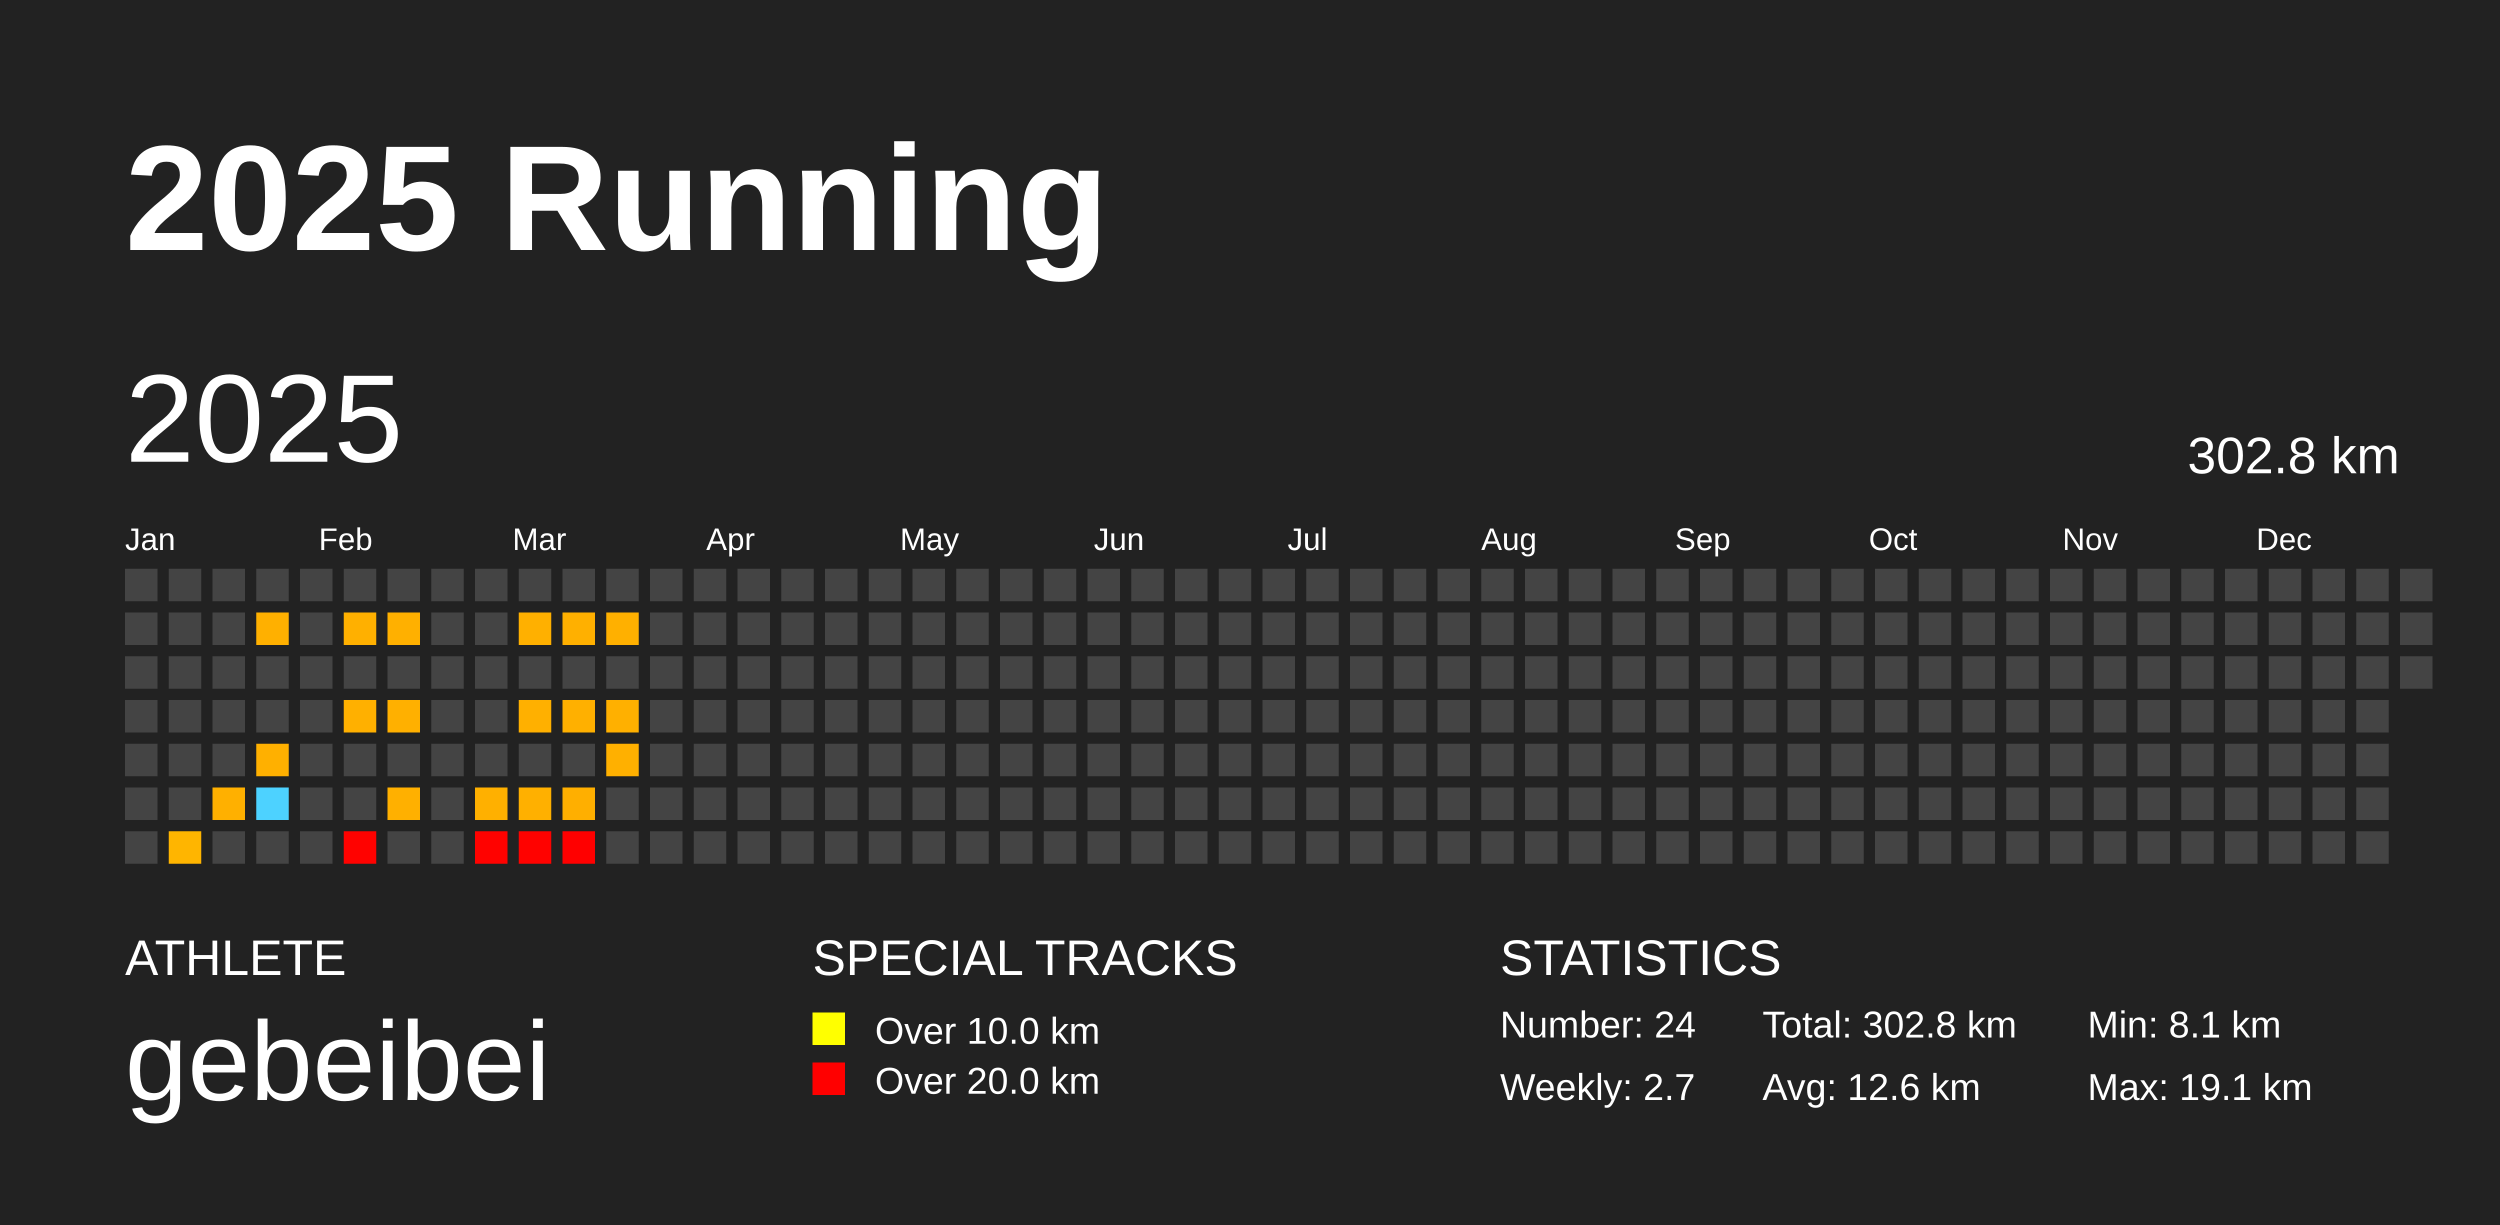
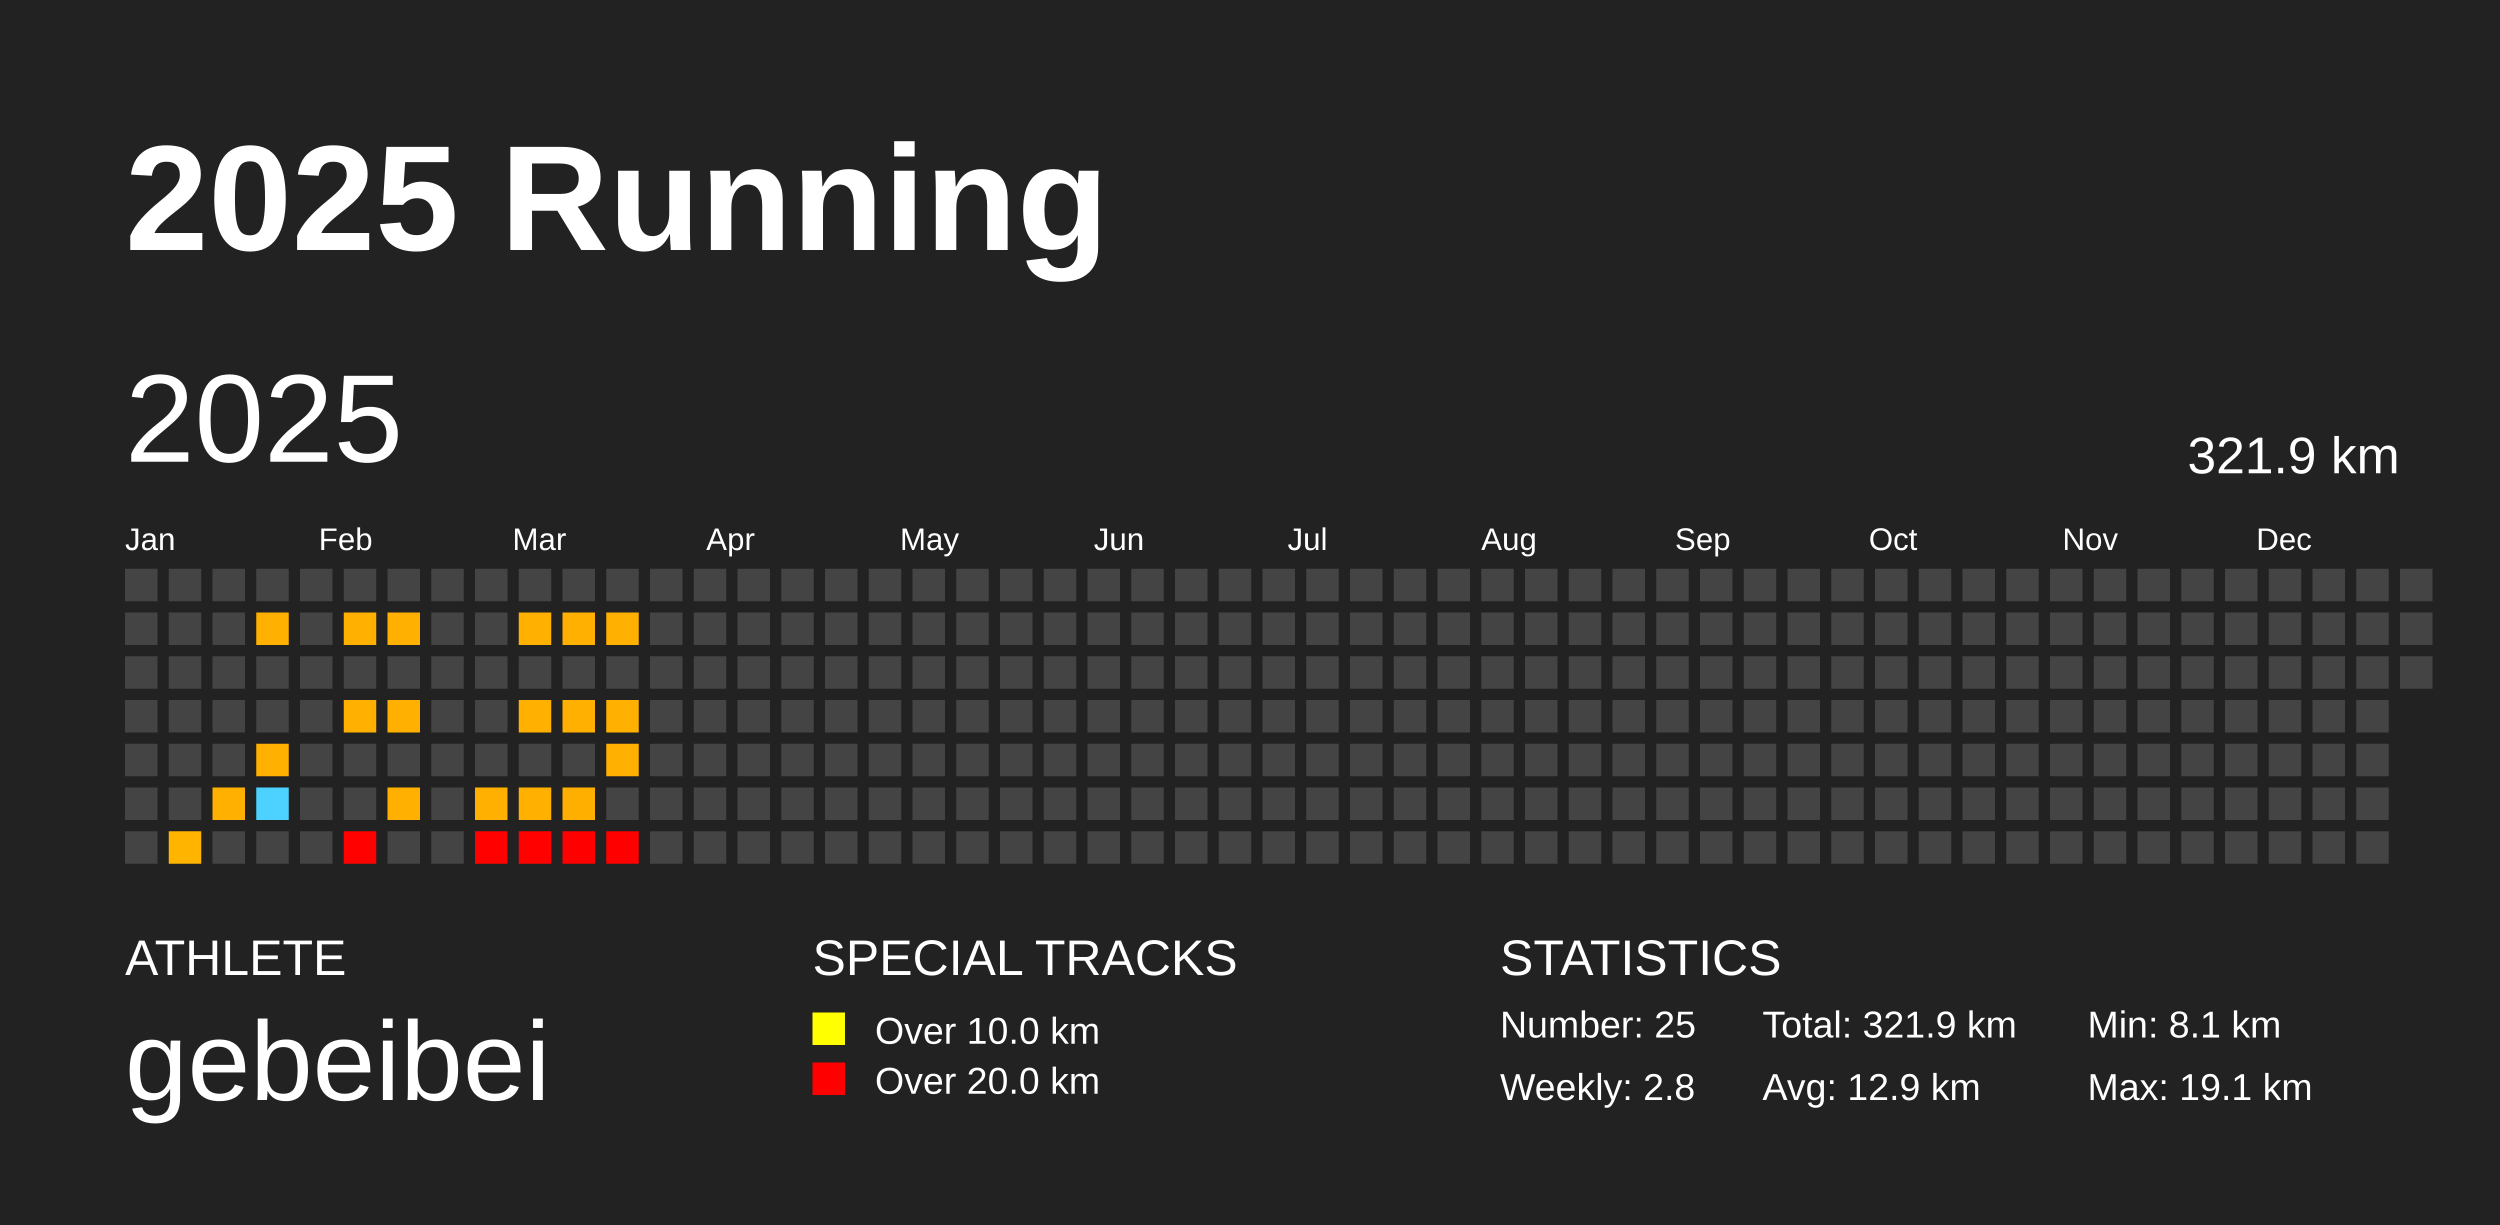
<svg xmlns="http://www.w3.org/2000/svg" baseProfile="full" height="98mm" version="1.1" viewBox="0,0,200,98" width="200mm">
  <defs />
  <rect fill="#222222" height="98" width="200" x="0" y="0" />
  <text fill="#FFFFFF" style="font-size:12px; font-family:Arial; font-weight:bold;" x="10" y="20">2025 Running</text>
  <text fill="#FFFFFF" style="font-size:4px; font-family:Arial" x="10" y="78">ATHLETE</text>
  <text fill="#FFFFFF" style="font-size:9px; font-family:Arial" x="10" y="88">gebeibei</text>
  <text fill="#FFFFFF" style="font-size:4px; font-family:Arial" x="65" y="78">SPECIAL TRACKS</text>
  <rect fill="yellow" height="2.6" width="2.6" x="65" y="81" />
  <text fill="#FFFFFF" style="font-size:3px; font-family:Arial" x="70" y="83.5">Over 10.0 km</text>
  <rect fill="red" height="2.6" width="2.6" x="65" y="85" />
  <text fill="#FFFFFF" style="font-size:3px; font-family:Arial" x="70" y="87.5">Over 20.0 km</text>
  <text fill="#FFFFFF" style="font-size:4px; font-family:Arial" x="120" y="78">STATISTICS</text>
-   <text fill="#FFFFFF" style="font-size:3px; font-family:Arial" x="120" y="83">Number: 24</text>
-   <text fill="#FFFFFF" style="font-size:3px; font-family:Arial" x="120" y="88">Weekly: 2.7</text>
-   <text fill="#FFFFFF" style="font-size:3px; font-family:Arial" x="141" y="83">Total: 302.8 km</text>
-   <text fill="#FFFFFF" style="font-size:3px; font-family:Arial" x="141" y="88">Avg: 12.6 km</text>
+   <text fill="#FFFFFF" style="font-size:3px; font-family:Arial" x="120" y="83">Number: 25</text>
+   <text fill="#FFFFFF" style="font-size:3px; font-family:Arial" x="120" y="88">Weekly: 2.8</text>
+   <text fill="#FFFFFF" style="font-size:3px; font-family:Arial" x="141" y="83">Total: 321.9 km</text>
+   <text fill="#FFFFFF" style="font-size:3px; font-family:Arial" x="141" y="88">Avg: 12.9 km</text>
  <text fill="#FFFFFF" style="font-size:3px; font-family:Arial" x="167" y="83">Min: 8.1 km</text>
  <text fill="#FFFFFF" style="font-size:3px; font-family:Arial" x="167" y="88">Max: 19.1 km</text>
  <text dominant-baseline="hanging" fill="#FFFFFF" style="font-size:10.0px; font-family:Arial;" x="10" y="30">2025</text>
-   <text dominant-baseline="hanging" fill="#FFFFFF" style="font-size:4.125px; font-family:Arial;" x="175" y="35">302.8 km</text>
+   <text dominant-baseline="hanging" fill="#FFFFFF" style="font-size:4.125px; font-family:Arial;" x="175" y="35">321.9 km</text>
  <text fill="#FFFFFF" style="font-size:2.5px; font-family:Arial" x="10.0" y="44">Jan</text>
  <text fill="#FFFFFF" style="font-size:2.5px; font-family:Arial" x="25.5" y="44">Feb</text>
  <text fill="#FFFFFF" style="font-size:2.5px; font-family:Arial" x="41.0" y="44">Mar</text>
  <text fill="#FFFFFF" style="font-size:2.5px; font-family:Arial" x="56.5" y="44">Apr</text>
  <text fill="#FFFFFF" style="font-size:2.5px; font-family:Arial" x="72.0" y="44">May</text>
  <text fill="#FFFFFF" style="font-size:2.5px; font-family:Arial" x="87.5" y="44">Jun</text>
  <text fill="#FFFFFF" style="font-size:2.5px; font-family:Arial" x="103.0" y="44">Jul</text>
  <text fill="#FFFFFF" style="font-size:2.5px; font-family:Arial" x="118.5" y="44">Aug</text>
  <text fill="#FFFFFF" style="font-size:2.5px; font-family:Arial" x="134.0" y="44">Sep</text>
  <text fill="#FFFFFF" style="font-size:2.5px; font-family:Arial" x="149.5" y="44">Oct</text>
  <text fill="#FFFFFF" style="font-size:2.5px; font-family:Arial" x="165.0" y="44">Nov</text>
  <text fill="#FFFFFF" style="font-size:2.5px; font-family:Arial" x="180.5" y="44">Dec</text>
  <rect fill="#444444" height="2.6" width="2.6" x="10.0" y="45.5" />
  <rect fill="#444444" height="2.6" width="2.6" x="10.0" y="49.0" />
  <rect fill="#444444" height="2.6" width="2.6" x="10.0" y="52.5" />
  <rect fill="#444444" height="2.6" width="2.6" x="10.0" y="56.0" />
  <rect fill="#444444" height="2.6" width="2.6" x="10.0" y="59.5" />
  <rect fill="#444444" height="2.6" width="2.6" x="10.0" y="63.0" />
  <rect fill="#444444" height="2.6" width="2.6" x="10.0" y="66.5" />
  <rect fill="#444444" height="2.6" width="2.6" x="13.5" y="45.5" />
  <rect fill="#444444" height="2.6" width="2.6" x="13.5" y="49.0" />
  <rect fill="#444444" height="2.6" width="2.6" x="13.5" y="52.5" />
  <rect fill="#444444" height="2.6" width="2.6" x="13.5" y="56.0" />
  <rect fill="#444444" height="2.6" width="2.6" x="13.5" y="59.5" />
  <rect fill="#444444" height="2.6" width="2.6" x="13.5" y="63.0" />
  <rect fill="#ffb500" height="2.6" width="2.6" x="13.5" y="66.5" />
  <rect fill="#444444" height="2.6" width="2.6" x="17.0" y="45.5" />
  <rect fill="#444444" height="2.6" width="2.6" x="17.0" y="49.0" />
  <rect fill="#444444" height="2.6" width="2.6" x="17.0" y="52.5" />
  <rect fill="#444444" height="2.6" width="2.6" x="17.0" y="56.0" />
  <rect fill="#444444" height="2.6" width="2.6" x="17.0" y="59.5" />
  <rect fill="#ffb000" height="2.6" width="2.6" x="17.0" y="63.0" />
  <rect fill="#444444" height="2.6" width="2.6" x="17.0" y="66.5" />
  <rect fill="#444444" height="2.6" width="2.6" x="20.5" y="45.5" />
  <rect fill="#ffb000" height="2.6" width="2.6" x="20.5" y="49.0" />
  <rect fill="#444444" height="2.6" width="2.6" x="20.5" y="52.5" />
  <rect fill="#444444" height="2.6" width="2.6" x="20.5" y="56.0" />
  <rect fill="#ffb000" height="2.6" width="2.6" x="20.5" y="59.5" />
  <rect fill="#4dd2ff" height="2.6" width="2.6" x="20.5" y="63.0" />
  <rect fill="#444444" height="2.6" width="2.6" x="20.5" y="66.5" />
  <rect fill="#444444" height="2.6" width="2.6" x="24.0" y="45.5" />
  <rect fill="#444444" height="2.6" width="2.6" x="24.0" y="49.0" />
  <rect fill="#444444" height="2.6" width="2.6" x="24.0" y="52.5" />
  <rect fill="#444444" height="2.6" width="2.6" x="24.0" y="56.0" />
  <rect fill="#444444" height="2.6" width="2.6" x="24.0" y="59.5" />
  <rect fill="#444444" height="2.6" width="2.6" x="24.0" y="63.0" />
  <rect fill="#444444" height="2.6" width="2.6" x="24.0" y="66.5" />
  <rect fill="#444444" height="2.6" width="2.6" x="27.5" y="45.5" />
  <rect fill="#ffb000" height="2.6" width="2.6" x="27.5" y="49.0" />
  <rect fill="#444444" height="2.6" width="2.6" x="27.5" y="52.5" />
  <rect fill="#ffb000" height="2.6" width="2.6" x="27.5" y="56.0" />
  <rect fill="#444444" height="2.6" width="2.6" x="27.5" y="59.5" />
  <rect fill="#444444" height="2.6" width="2.6" x="27.5" y="63.0" />
  <rect fill="#ff0200" height="2.6" width="2.6" x="27.5" y="66.5" />
  <rect fill="#444444" height="2.6" width="2.6" x="31.0" y="45.5" />
  <rect fill="#ffb000" height="2.6" width="2.6" x="31.0" y="49.0" />
  <rect fill="#444444" height="2.6" width="2.6" x="31.0" y="52.5" />
  <rect fill="#ffb000" height="2.6" width="2.6" x="31.0" y="56.0" />
  <rect fill="#444444" height="2.6" width="2.6" x="31.0" y="59.5" />
  <rect fill="#ffb000" height="2.6" width="2.6" x="31.0" y="63.0" />
  <rect fill="#444444" height="2.6" width="2.6" x="31.0" y="66.5" />
  <rect fill="#444444" height="2.6" width="2.6" x="34.5" y="45.5" />
  <rect fill="#444444" height="2.6" width="2.6" x="34.5" y="49.0" />
  <rect fill="#444444" height="2.6" width="2.6" x="34.5" y="52.5" />
  <rect fill="#444444" height="2.6" width="2.6" x="34.5" y="56.0" />
  <rect fill="#444444" height="2.6" width="2.6" x="34.5" y="59.5" />
  <rect fill="#444444" height="2.6" width="2.6" x="34.5" y="63.0" />
  <rect fill="#444444" height="2.6" width="2.6" x="34.5" y="66.5" />
  <rect fill="#444444" height="2.6" width="2.6" x="38.0" y="45.5" />
  <rect fill="#444444" height="2.6" width="2.6" x="38.0" y="49.0" />
  <rect fill="#444444" height="2.6" width="2.6" x="38.0" y="52.5" />
  <rect fill="#444444" height="2.6" width="2.6" x="38.0" y="56.0" />
  <rect fill="#444444" height="2.6" width="2.6" x="38.0" y="59.5" />
  <rect fill="#ffb000" height="2.6" width="2.6" x="38.0" y="63.0" />
  <rect fill="#ff0200" height="2.6" width="2.6" x="38.0" y="66.5" />
  <rect fill="#444444" height="2.6" width="2.6" x="41.5" y="45.5" />
  <rect fill="#ffb000" height="2.6" width="2.6" x="41.5" y="49.0" />
  <rect fill="#444444" height="2.6" width="2.6" x="41.5" y="52.5" />
  <rect fill="#ffb000" height="2.6" width="2.6" x="41.5" y="56.0" />
  <rect fill="#444444" height="2.6" width="2.6" x="41.5" y="59.5" />
  <rect fill="#ffb000" height="2.6" width="2.6" x="41.5" y="63.0" />
  <rect fill="#ff0200" height="2.6" width="2.6" x="41.5" y="66.5" />
  <rect fill="#444444" height="2.6" width="2.6" x="45.0" y="45.5" />
  <rect fill="#ffb000" height="2.6" width="2.6" x="45.0" y="49.0" />
  <rect fill="#444444" height="2.6" width="2.6" x="45.0" y="52.5" />
  <rect fill="#ffb000" height="2.6" width="2.6" x="45.0" y="56.0" />
  <rect fill="#444444" height="2.6" width="2.6" x="45.0" y="59.5" />
  <rect fill="#ffaf00" height="2.6" width="2.6" x="45.0" y="63.0" />
  <rect fill="#ff0000" height="2.6" width="2.6" x="45.0" y="66.5" />
  <rect fill="#444444" height="2.6" width="2.6" x="48.5" y="45.5" />
  <rect fill="#ffb000" height="2.6" width="2.6" x="48.5" y="49.0" />
  <rect fill="#444444" height="2.6" width="2.6" x="48.5" y="52.5" />
  <rect fill="#ffb000" height="2.6" width="2.6" x="48.5" y="56.0" />
  <rect fill="#ffb000" height="2.6" width="2.6" x="48.5" y="59.5" />
  <rect fill="#444444" height="2.6" width="2.6" x="48.5" y="63.0" />
-   <rect fill="#444444" height="2.6" width="2.6" x="48.5" y="66.5" />
+   <rect fill="#ff0000" height="2.6" width="2.6" x="48.5" y="66.5" />
  <rect fill="#444444" height="2.6" width="2.6" x="52.0" y="45.5" />
  <rect fill="#444444" height="2.6" width="2.6" x="52.0" y="49.0" />
  <rect fill="#444444" height="2.6" width="2.6" x="52.0" y="52.5" />
  <rect fill="#444444" height="2.6" width="2.6" x="52.0" y="56.0" />
  <rect fill="#444444" height="2.6" width="2.6" x="52.0" y="59.5" />
  <rect fill="#444444" height="2.6" width="2.6" x="52.0" y="63.0" />
  <rect fill="#444444" height="2.6" width="2.6" x="52.0" y="66.5" />
  <rect fill="#444444" height="2.6" width="2.6" x="55.5" y="45.5" />
  <rect fill="#444444" height="2.6" width="2.6" x="55.5" y="49.0" />
  <rect fill="#444444" height="2.6" width="2.6" x="55.5" y="52.5" />
  <rect fill="#444444" height="2.6" width="2.6" x="55.5" y="56.0" />
  <rect fill="#444444" height="2.6" width="2.6" x="55.5" y="59.5" />
  <rect fill="#444444" height="2.6" width="2.6" x="55.5" y="63.0" />
  <rect fill="#444444" height="2.6" width="2.6" x="55.5" y="66.5" />
  <rect fill="#444444" height="2.6" width="2.6" x="59.0" y="45.5" />
  <rect fill="#444444" height="2.6" width="2.6" x="59.0" y="49.0" />
  <rect fill="#444444" height="2.6" width="2.6" x="59.0" y="52.5" />
  <rect fill="#444444" height="2.6" width="2.6" x="59.0" y="56.0" />
  <rect fill="#444444" height="2.6" width="2.6" x="59.0" y="59.5" />
  <rect fill="#444444" height="2.6" width="2.6" x="59.0" y="63.0" />
  <rect fill="#444444" height="2.6" width="2.6" x="59.0" y="66.5" />
  <rect fill="#444444" height="2.6" width="2.6" x="62.5" y="45.5" />
  <rect fill="#444444" height="2.6" width="2.6" x="62.5" y="49.0" />
  <rect fill="#444444" height="2.6" width="2.6" x="62.5" y="52.5" />
  <rect fill="#444444" height="2.6" width="2.6" x="62.5" y="56.0" />
  <rect fill="#444444" height="2.6" width="2.6" x="62.5" y="59.5" />
  <rect fill="#444444" height="2.6" width="2.6" x="62.5" y="63.0" />
  <rect fill="#444444" height="2.6" width="2.6" x="62.5" y="66.5" />
  <rect fill="#444444" height="2.6" width="2.6" x="66.0" y="45.5" />
  <rect fill="#444444" height="2.6" width="2.6" x="66.0" y="49.0" />
  <rect fill="#444444" height="2.6" width="2.6" x="66.0" y="52.5" />
  <rect fill="#444444" height="2.6" width="2.6" x="66.0" y="56.0" />
  <rect fill="#444444" height="2.6" width="2.6" x="66.0" y="59.5" />
  <rect fill="#444444" height="2.6" width="2.6" x="66.0" y="63.0" />
  <rect fill="#444444" height="2.6" width="2.6" x="66.0" y="66.5" />
  <rect fill="#444444" height="2.6" width="2.6" x="69.5" y="45.5" />
  <rect fill="#444444" height="2.6" width="2.6" x="69.5" y="49.0" />
  <rect fill="#444444" height="2.6" width="2.6" x="69.5" y="52.5" />
  <rect fill="#444444" height="2.6" width="2.6" x="69.5" y="56.0" />
  <rect fill="#444444" height="2.6" width="2.6" x="69.5" y="59.5" />
  <rect fill="#444444" height="2.6" width="2.6" x="69.5" y="63.0" />
  <rect fill="#444444" height="2.6" width="2.6" x="69.5" y="66.5" />
  <rect fill="#444444" height="2.6" width="2.6" x="73.0" y="45.5" />
  <rect fill="#444444" height="2.6" width="2.6" x="73.0" y="49.0" />
  <rect fill="#444444" height="2.6" width="2.6" x="73.0" y="52.5" />
  <rect fill="#444444" height="2.6" width="2.6" x="73.0" y="56.0" />
  <rect fill="#444444" height="2.6" width="2.6" x="73.0" y="59.5" />
  <rect fill="#444444" height="2.6" width="2.6" x="73.0" y="63.0" />
  <rect fill="#444444" height="2.6" width="2.6" x="73.0" y="66.5" />
  <rect fill="#444444" height="2.6" width="2.6" x="76.5" y="45.5" />
  <rect fill="#444444" height="2.6" width="2.6" x="76.5" y="49.0" />
  <rect fill="#444444" height="2.6" width="2.6" x="76.5" y="52.5" />
  <rect fill="#444444" height="2.6" width="2.6" x="76.5" y="56.0" />
  <rect fill="#444444" height="2.6" width="2.6" x="76.5" y="59.5" />
  <rect fill="#444444" height="2.6" width="2.6" x="76.5" y="63.0" />
  <rect fill="#444444" height="2.6" width="2.6" x="76.5" y="66.5" />
  <rect fill="#444444" height="2.6" width="2.6" x="80.0" y="45.5" />
  <rect fill="#444444" height="2.6" width="2.6" x="80.0" y="49.0" />
  <rect fill="#444444" height="2.6" width="2.6" x="80.0" y="52.5" />
  <rect fill="#444444" height="2.6" width="2.6" x="80.0" y="56.0" />
  <rect fill="#444444" height="2.6" width="2.6" x="80.0" y="59.5" />
  <rect fill="#444444" height="2.6" width="2.6" x="80.0" y="63.0" />
  <rect fill="#444444" height="2.6" width="2.6" x="80.0" y="66.5" />
  <rect fill="#444444" height="2.6" width="2.6" x="83.5" y="45.5" />
  <rect fill="#444444" height="2.6" width="2.6" x="83.5" y="49.0" />
  <rect fill="#444444" height="2.6" width="2.6" x="83.5" y="52.5" />
  <rect fill="#444444" height="2.6" width="2.6" x="83.5" y="56.0" />
  <rect fill="#444444" height="2.6" width="2.6" x="83.5" y="59.5" />
  <rect fill="#444444" height="2.6" width="2.6" x="83.5" y="63.0" />
  <rect fill="#444444" height="2.6" width="2.6" x="83.5" y="66.5" />
  <rect fill="#444444" height="2.6" width="2.6" x="87.0" y="45.5" />
  <rect fill="#444444" height="2.6" width="2.6" x="87.0" y="49.0" />
  <rect fill="#444444" height="2.6" width="2.6" x="87.0" y="52.5" />
  <rect fill="#444444" height="2.6" width="2.6" x="87.0" y="56.0" />
  <rect fill="#444444" height="2.6" width="2.6" x="87.0" y="59.5" />
  <rect fill="#444444" height="2.6" width="2.6" x="87.0" y="63.0" />
  <rect fill="#444444" height="2.6" width="2.6" x="87.0" y="66.5" />
  <rect fill="#444444" height="2.6" width="2.6" x="90.5" y="45.5" />
  <rect fill="#444444" height="2.6" width="2.6" x="90.5" y="49.0" />
  <rect fill="#444444" height="2.6" width="2.6" x="90.5" y="52.5" />
  <rect fill="#444444" height="2.6" width="2.6" x="90.5" y="56.0" />
  <rect fill="#444444" height="2.6" width="2.6" x="90.5" y="59.5" />
  <rect fill="#444444" height="2.6" width="2.6" x="90.5" y="63.0" />
  <rect fill="#444444" height="2.6" width="2.6" x="90.5" y="66.5" />
  <rect fill="#444444" height="2.6" width="2.6" x="94.0" y="45.5" />
  <rect fill="#444444" height="2.6" width="2.6" x="94.0" y="49.0" />
  <rect fill="#444444" height="2.6" width="2.6" x="94.0" y="52.5" />
  <rect fill="#444444" height="2.6" width="2.6" x="94.0" y="56.0" />
  <rect fill="#444444" height="2.6" width="2.6" x="94.0" y="59.5" />
  <rect fill="#444444" height="2.6" width="2.6" x="94.0" y="63.0" />
  <rect fill="#444444" height="2.6" width="2.6" x="94.0" y="66.5" />
  <rect fill="#444444" height="2.6" width="2.6" x="97.5" y="45.5" />
  <rect fill="#444444" height="2.6" width="2.6" x="97.5" y="49.0" />
  <rect fill="#444444" height="2.6" width="2.6" x="97.5" y="52.5" />
  <rect fill="#444444" height="2.6" width="2.6" x="97.5" y="56.0" />
  <rect fill="#444444" height="2.6" width="2.6" x="97.5" y="59.5" />
  <rect fill="#444444" height="2.6" width="2.6" x="97.5" y="63.0" />
  <rect fill="#444444" height="2.6" width="2.6" x="97.5" y="66.5" />
  <rect fill="#444444" height="2.6" width="2.6" x="101.0" y="45.5" />
  <rect fill="#444444" height="2.6" width="2.6" x="101.0" y="49.0" />
  <rect fill="#444444" height="2.6" width="2.6" x="101.0" y="52.5" />
  <rect fill="#444444" height="2.6" width="2.6" x="101.0" y="56.0" />
  <rect fill="#444444" height="2.6" width="2.6" x="101.0" y="59.5" />
  <rect fill="#444444" height="2.6" width="2.6" x="101.0" y="63.0" />
  <rect fill="#444444" height="2.6" width="2.6" x="101.0" y="66.5" />
  <rect fill="#444444" height="2.6" width="2.6" x="104.5" y="45.5" />
  <rect fill="#444444" height="2.6" width="2.6" x="104.5" y="49.0" />
  <rect fill="#444444" height="2.6" width="2.6" x="104.5" y="52.5" />
  <rect fill="#444444" height="2.6" width="2.6" x="104.5" y="56.0" />
  <rect fill="#444444" height="2.6" width="2.6" x="104.5" y="59.5" />
  <rect fill="#444444" height="2.6" width="2.6" x="104.5" y="63.0" />
  <rect fill="#444444" height="2.6" width="2.6" x="104.5" y="66.5" />
  <rect fill="#444444" height="2.6" width="2.6" x="108.0" y="45.5" />
  <rect fill="#444444" height="2.6" width="2.6" x="108.0" y="49.0" />
  <rect fill="#444444" height="2.6" width="2.6" x="108.0" y="52.5" />
  <rect fill="#444444" height="2.6" width="2.6" x="108.0" y="56.0" />
  <rect fill="#444444" height="2.6" width="2.6" x="108.0" y="59.5" />
  <rect fill="#444444" height="2.6" width="2.6" x="108.0" y="63.0" />
  <rect fill="#444444" height="2.6" width="2.6" x="108.0" y="66.5" />
  <rect fill="#444444" height="2.6" width="2.6" x="111.5" y="45.5" />
  <rect fill="#444444" height="2.6" width="2.6" x="111.5" y="49.0" />
  <rect fill="#444444" height="2.6" width="2.6" x="111.5" y="52.5" />
  <rect fill="#444444" height="2.6" width="2.6" x="111.5" y="56.0" />
  <rect fill="#444444" height="2.6" width="2.6" x="111.5" y="59.5" />
  <rect fill="#444444" height="2.6" width="2.6" x="111.5" y="63.0" />
  <rect fill="#444444" height="2.6" width="2.6" x="111.5" y="66.5" />
  <rect fill="#444444" height="2.6" width="2.6" x="115.0" y="45.5" />
  <rect fill="#444444" height="2.6" width="2.6" x="115.0" y="49.0" />
  <rect fill="#444444" height="2.6" width="2.6" x="115.0" y="52.5" />
  <rect fill="#444444" height="2.6" width="2.6" x="115.0" y="56.0" />
  <rect fill="#444444" height="2.6" width="2.6" x="115.0" y="59.5" />
  <rect fill="#444444" height="2.6" width="2.6" x="115.0" y="63.0" />
  <rect fill="#444444" height="2.6" width="2.6" x="115.0" y="66.5" />
  <rect fill="#444444" height="2.6" width="2.6" x="118.5" y="45.5" />
  <rect fill="#444444" height="2.6" width="2.6" x="118.5" y="49.0" />
  <rect fill="#444444" height="2.6" width="2.6" x="118.5" y="52.5" />
  <rect fill="#444444" height="2.6" width="2.6" x="118.5" y="56.0" />
  <rect fill="#444444" height="2.6" width="2.6" x="118.5" y="59.5" />
  <rect fill="#444444" height="2.6" width="2.6" x="118.5" y="63.0" />
  <rect fill="#444444" height="2.6" width="2.6" x="118.5" y="66.5" />
  <rect fill="#444444" height="2.6" width="2.6" x="122.0" y="45.5" />
  <rect fill="#444444" height="2.6" width="2.6" x="122.0" y="49.0" />
  <rect fill="#444444" height="2.6" width="2.6" x="122.0" y="52.5" />
  <rect fill="#444444" height="2.6" width="2.6" x="122.0" y="56.0" />
  <rect fill="#444444" height="2.6" width="2.6" x="122.0" y="59.5" />
  <rect fill="#444444" height="2.6" width="2.6" x="122.0" y="63.0" />
  <rect fill="#444444" height="2.6" width="2.6" x="122.0" y="66.5" />
  <rect fill="#444444" height="2.6" width="2.6" x="125.5" y="45.5" />
  <rect fill="#444444" height="2.6" width="2.6" x="125.5" y="49.0" />
  <rect fill="#444444" height="2.6" width="2.6" x="125.5" y="52.5" />
  <rect fill="#444444" height="2.6" width="2.6" x="125.5" y="56.0" />
  <rect fill="#444444" height="2.6" width="2.6" x="125.5" y="59.5" />
  <rect fill="#444444" height="2.6" width="2.6" x="125.5" y="63.0" />
  <rect fill="#444444" height="2.6" width="2.6" x="125.5" y="66.5" />
  <rect fill="#444444" height="2.6" width="2.6" x="129.0" y="45.5" />
  <rect fill="#444444" height="2.6" width="2.6" x="129.0" y="49.0" />
  <rect fill="#444444" height="2.6" width="2.6" x="129.0" y="52.5" />
  <rect fill="#444444" height="2.6" width="2.6" x="129.0" y="56.0" />
  <rect fill="#444444" height="2.6" width="2.6" x="129.0" y="59.5" />
  <rect fill="#444444" height="2.6" width="2.6" x="129.0" y="63.0" />
  <rect fill="#444444" height="2.6" width="2.6" x="129.0" y="66.5" />
  <rect fill="#444444" height="2.6" width="2.6" x="132.5" y="45.5" />
  <rect fill="#444444" height="2.6" width="2.6" x="132.5" y="49.0" />
  <rect fill="#444444" height="2.6" width="2.6" x="132.5" y="52.5" />
  <rect fill="#444444" height="2.6" width="2.6" x="132.5" y="56.0" />
  <rect fill="#444444" height="2.6" width="2.6" x="132.5" y="59.5" />
  <rect fill="#444444" height="2.6" width="2.6" x="132.5" y="63.0" />
  <rect fill="#444444" height="2.6" width="2.6" x="132.5" y="66.5" />
  <rect fill="#444444" height="2.6" width="2.6" x="136.0" y="45.5" />
  <rect fill="#444444" height="2.6" width="2.6" x="136.0" y="49.0" />
  <rect fill="#444444" height="2.6" width="2.6" x="136.0" y="52.5" />
  <rect fill="#444444" height="2.6" width="2.6" x="136.0" y="56.0" />
  <rect fill="#444444" height="2.6" width="2.6" x="136.0" y="59.5" />
  <rect fill="#444444" height="2.6" width="2.6" x="136.0" y="63.0" />
  <rect fill="#444444" height="2.6" width="2.6" x="136.0" y="66.5" />
  <rect fill="#444444" height="2.6" width="2.6" x="139.5" y="45.5" />
  <rect fill="#444444" height="2.6" width="2.6" x="139.5" y="49.0" />
  <rect fill="#444444" height="2.6" width="2.6" x="139.5" y="52.5" />
  <rect fill="#444444" height="2.6" width="2.6" x="139.5" y="56.0" />
  <rect fill="#444444" height="2.6" width="2.6" x="139.5" y="59.5" />
  <rect fill="#444444" height="2.6" width="2.6" x="139.5" y="63.0" />
  <rect fill="#444444" height="2.6" width="2.6" x="139.5" y="66.5" />
  <rect fill="#444444" height="2.6" width="2.6" x="143.0" y="45.5" />
  <rect fill="#444444" height="2.6" width="2.6" x="143.0" y="49.0" />
  <rect fill="#444444" height="2.6" width="2.6" x="143.0" y="52.5" />
  <rect fill="#444444" height="2.6" width="2.6" x="143.0" y="56.0" />
  <rect fill="#444444" height="2.6" width="2.6" x="143.0" y="59.5" />
  <rect fill="#444444" height="2.6" width="2.6" x="143.0" y="63.0" />
  <rect fill="#444444" height="2.6" width="2.6" x="143.0" y="66.5" />
  <rect fill="#444444" height="2.6" width="2.6" x="146.5" y="45.5" />
  <rect fill="#444444" height="2.6" width="2.6" x="146.5" y="49.0" />
  <rect fill="#444444" height="2.6" width="2.6" x="146.5" y="52.5" />
  <rect fill="#444444" height="2.6" width="2.6" x="146.5" y="56.0" />
  <rect fill="#444444" height="2.6" width="2.6" x="146.5" y="59.5" />
  <rect fill="#444444" height="2.6" width="2.6" x="146.5" y="63.0" />
  <rect fill="#444444" height="2.6" width="2.6" x="146.5" y="66.5" />
  <rect fill="#444444" height="2.6" width="2.6" x="150.0" y="45.5" />
  <rect fill="#444444" height="2.6" width="2.6" x="150.0" y="49.0" />
  <rect fill="#444444" height="2.6" width="2.6" x="150.0" y="52.5" />
  <rect fill="#444444" height="2.6" width="2.6" x="150.0" y="56.0" />
  <rect fill="#444444" height="2.6" width="2.6" x="150.0" y="59.5" />
  <rect fill="#444444" height="2.6" width="2.6" x="150.0" y="63.0" />
  <rect fill="#444444" height="2.6" width="2.6" x="150.0" y="66.5" />
  <rect fill="#444444" height="2.6" width="2.6" x="153.5" y="45.5" />
  <rect fill="#444444" height="2.6" width="2.6" x="153.5" y="49.0" />
  <rect fill="#444444" height="2.6" width="2.6" x="153.5" y="52.5" />
  <rect fill="#444444" height="2.6" width="2.6" x="153.5" y="56.0" />
  <rect fill="#444444" height="2.6" width="2.6" x="153.5" y="59.5" />
  <rect fill="#444444" height="2.6" width="2.6" x="153.5" y="63.0" />
  <rect fill="#444444" height="2.6" width="2.6" x="153.5" y="66.5" />
  <rect fill="#444444" height="2.6" width="2.6" x="157.0" y="45.5" />
  <rect fill="#444444" height="2.6" width="2.6" x="157.0" y="49.0" />
  <rect fill="#444444" height="2.6" width="2.6" x="157.0" y="52.5" />
  <rect fill="#444444" height="2.6" width="2.6" x="157.0" y="56.0" />
  <rect fill="#444444" height="2.6" width="2.6" x="157.0" y="59.5" />
  <rect fill="#444444" height="2.6" width="2.6" x="157.0" y="63.0" />
  <rect fill="#444444" height="2.6" width="2.6" x="157.0" y="66.5" />
  <rect fill="#444444" height="2.6" width="2.6" x="160.5" y="45.5" />
  <rect fill="#444444" height="2.6" width="2.6" x="160.5" y="49.0" />
  <rect fill="#444444" height="2.6" width="2.6" x="160.5" y="52.5" />
  <rect fill="#444444" height="2.6" width="2.6" x="160.5" y="56.0" />
  <rect fill="#444444" height="2.6" width="2.6" x="160.5" y="59.5" />
  <rect fill="#444444" height="2.6" width="2.6" x="160.5" y="63.0" />
  <rect fill="#444444" height="2.6" width="2.6" x="160.5" y="66.5" />
  <rect fill="#444444" height="2.6" width="2.6" x="164.0" y="45.5" />
  <rect fill="#444444" height="2.6" width="2.6" x="164.0" y="49.0" />
  <rect fill="#444444" height="2.6" width="2.6" x="164.0" y="52.5" />
  <rect fill="#444444" height="2.6" width="2.6" x="164.0" y="56.0" />
  <rect fill="#444444" height="2.6" width="2.6" x="164.0" y="59.5" />
  <rect fill="#444444" height="2.6" width="2.6" x="164.0" y="63.0" />
  <rect fill="#444444" height="2.6" width="2.6" x="164.0" y="66.5" />
  <rect fill="#444444" height="2.6" width="2.6" x="167.5" y="45.5" />
  <rect fill="#444444" height="2.6" width="2.6" x="167.5" y="49.0" />
  <rect fill="#444444" height="2.6" width="2.6" x="167.5" y="52.5" />
  <rect fill="#444444" height="2.6" width="2.6" x="167.5" y="56.0" />
  <rect fill="#444444" height="2.6" width="2.6" x="167.5" y="59.5" />
  <rect fill="#444444" height="2.6" width="2.6" x="167.5" y="63.0" />
  <rect fill="#444444" height="2.6" width="2.6" x="167.5" y="66.5" />
  <rect fill="#444444" height="2.6" width="2.6" x="171.0" y="45.5" />
  <rect fill="#444444" height="2.6" width="2.6" x="171.0" y="49.0" />
  <rect fill="#444444" height="2.6" width="2.6" x="171.0" y="52.5" />
  <rect fill="#444444" height="2.6" width="2.6" x="171.0" y="56.0" />
  <rect fill="#444444" height="2.6" width="2.6" x="171.0" y="59.5" />
  <rect fill="#444444" height="2.6" width="2.6" x="171.0" y="63.0" />
  <rect fill="#444444" height="2.6" width="2.6" x="171.0" y="66.5" />
  <rect fill="#444444" height="2.6" width="2.6" x="174.5" y="45.5" />
  <rect fill="#444444" height="2.6" width="2.6" x="174.5" y="49.0" />
  <rect fill="#444444" height="2.6" width="2.6" x="174.5" y="52.5" />
  <rect fill="#444444" height="2.6" width="2.6" x="174.5" y="56.0" />
  <rect fill="#444444" height="2.6" width="2.6" x="174.5" y="59.5" />
  <rect fill="#444444" height="2.6" width="2.6" x="174.5" y="63.0" />
  <rect fill="#444444" height="2.6" width="2.6" x="174.5" y="66.5" />
  <rect fill="#444444" height="2.6" width="2.6" x="178.0" y="45.5" />
  <rect fill="#444444" height="2.6" width="2.6" x="178.0" y="49.0" />
  <rect fill="#444444" height="2.6" width="2.6" x="178.0" y="52.5" />
  <rect fill="#444444" height="2.6" width="2.6" x="178.0" y="56.0" />
  <rect fill="#444444" height="2.6" width="2.6" x="178.0" y="59.5" />
  <rect fill="#444444" height="2.6" width="2.6" x="178.0" y="63.0" />
  <rect fill="#444444" height="2.6" width="2.6" x="178.0" y="66.5" />
  <rect fill="#444444" height="2.6" width="2.6" x="181.5" y="45.5" />
  <rect fill="#444444" height="2.6" width="2.6" x="181.5" y="49.0" />
  <rect fill="#444444" height="2.6" width="2.6" x="181.5" y="52.5" />
  <rect fill="#444444" height="2.6" width="2.6" x="181.5" y="56.0" />
  <rect fill="#444444" height="2.6" width="2.6" x="181.5" y="59.5" />
  <rect fill="#444444" height="2.6" width="2.6" x="181.5" y="63.0" />
  <rect fill="#444444" height="2.6" width="2.6" x="181.5" y="66.5" />
  <rect fill="#444444" height="2.6" width="2.6" x="185.0" y="45.5" />
  <rect fill="#444444" height="2.6" width="2.6" x="185.0" y="49.0" />
  <rect fill="#444444" height="2.6" width="2.6" x="185.0" y="52.5" />
  <rect fill="#444444" height="2.6" width="2.6" x="185.0" y="56.0" />
  <rect fill="#444444" height="2.6" width="2.6" x="185.0" y="59.5" />
  <rect fill="#444444" height="2.6" width="2.6" x="185.0" y="63.0" />
  <rect fill="#444444" height="2.6" width="2.6" x="185.0" y="66.5" />
  <rect fill="#444444" height="2.6" width="2.6" x="188.5" y="45.5" />
  <rect fill="#444444" height="2.6" width="2.6" x="188.5" y="49.0" />
  <rect fill="#444444" height="2.6" width="2.6" x="188.5" y="52.5" />
  <rect fill="#444444" height="2.6" width="2.6" x="188.5" y="56.0" />
  <rect fill="#444444" height="2.6" width="2.6" x="188.5" y="59.5" />
  <rect fill="#444444" height="2.6" width="2.6" x="188.5" y="63.0" />
  <rect fill="#444444" height="2.6" width="2.6" x="188.5" y="66.5" />
  <rect fill="#444444" height="2.6" width="2.6" x="192.0" y="45.5" />
  <rect fill="#444444" height="2.6" width="2.6" x="192.0" y="49.0" />
  <rect fill="#444444" height="2.6" width="2.6" x="192.0" y="52.5" />
</svg>
